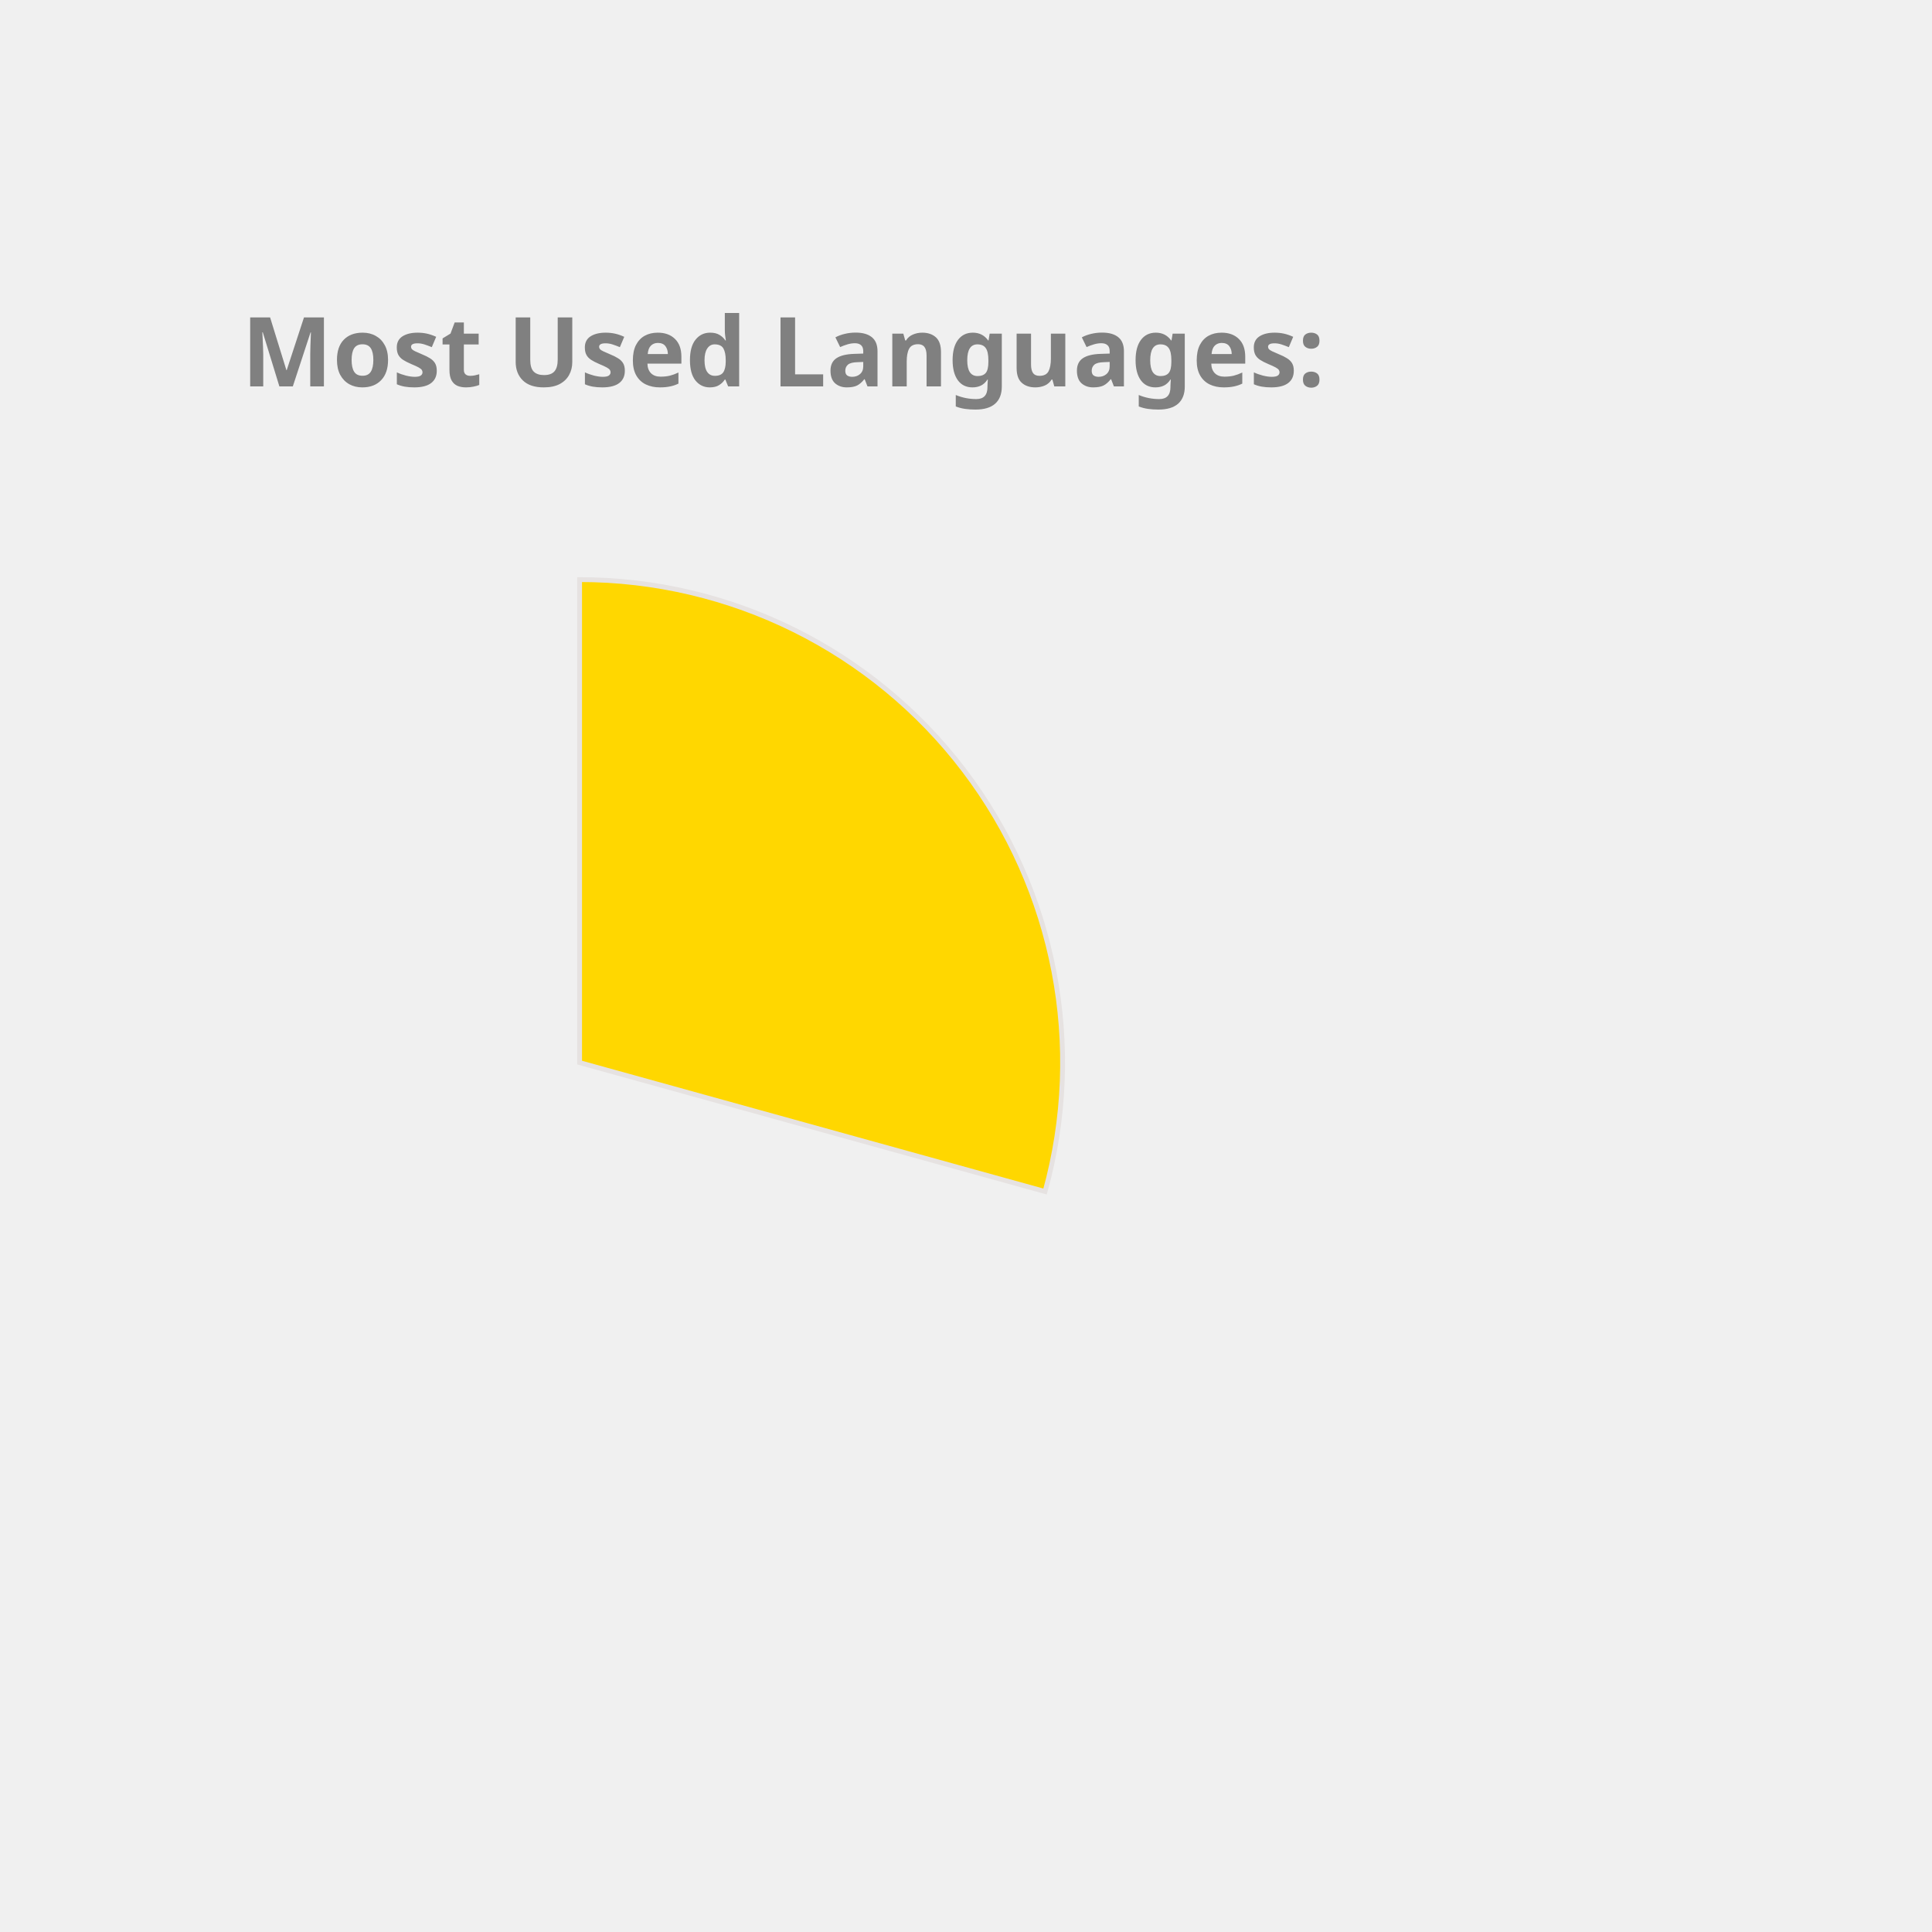
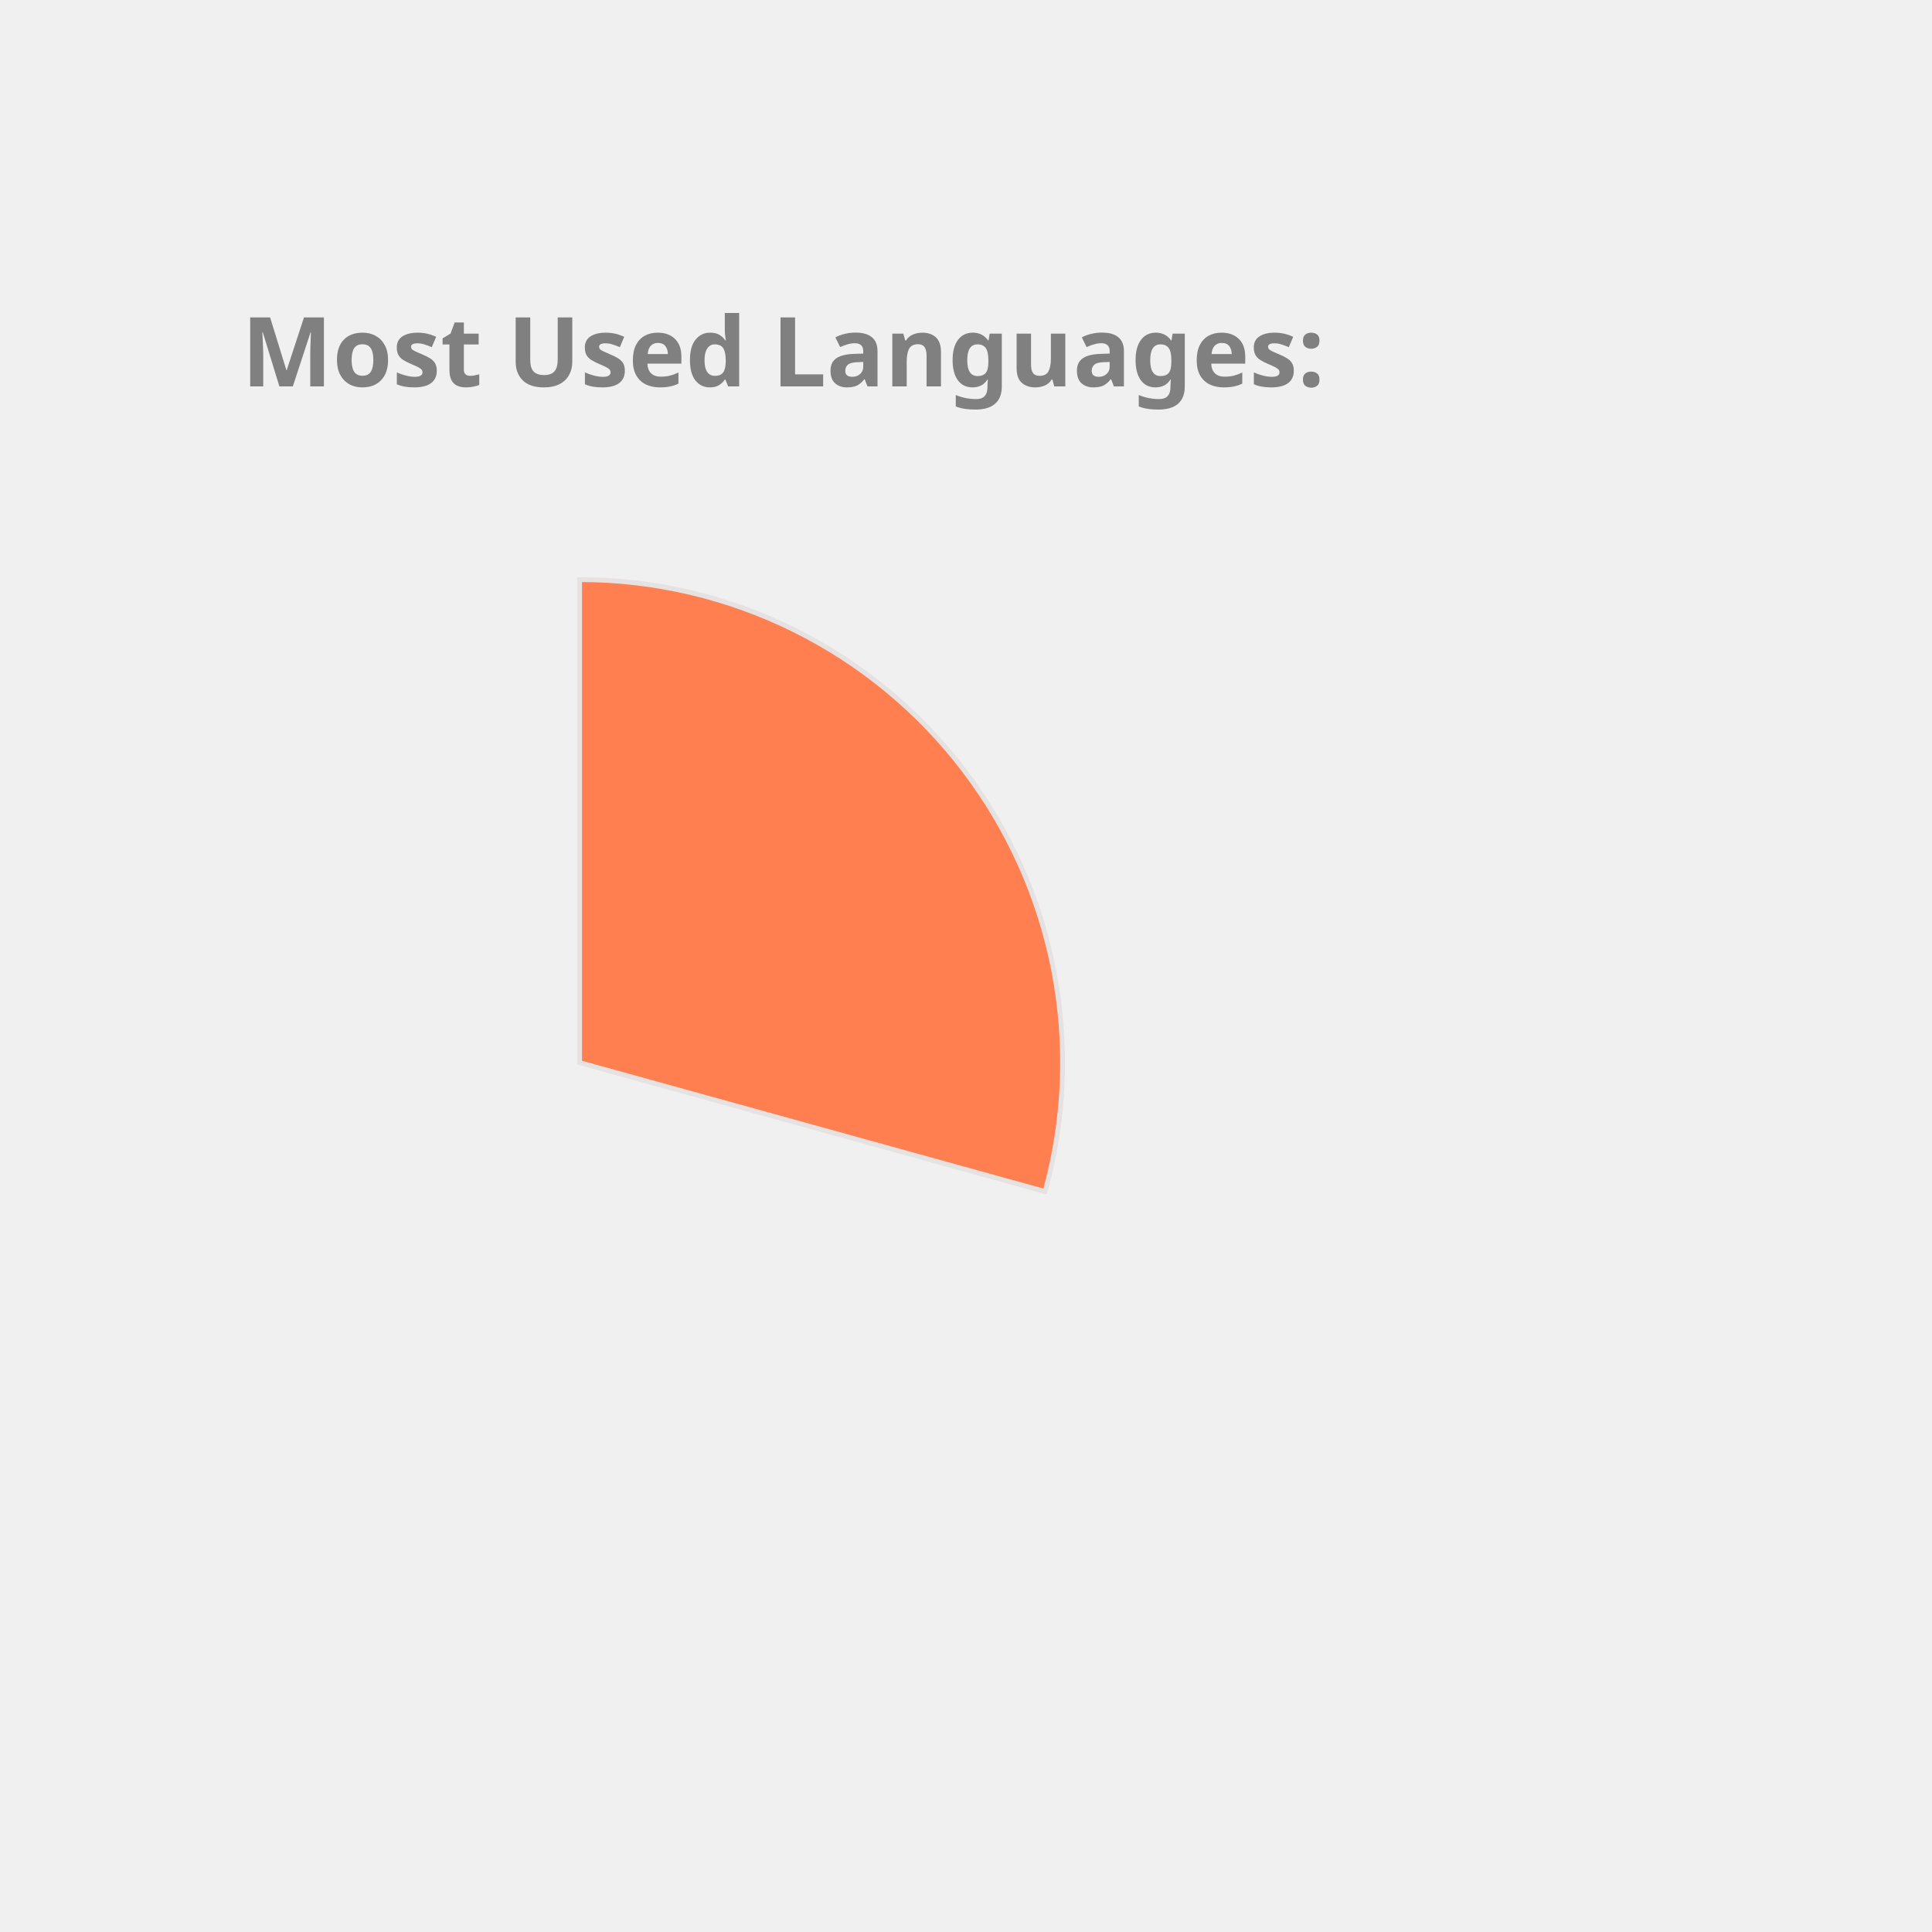
<svg xmlns="http://www.w3.org/2000/svg" height="350px" width="350px" viewBox="0 0 400 400">
  <style> 
        .label {
                font: bold 20px sans-serif;
                color: #404040;
                -webkit-text-stroke: 1px white;
        }

        path {
                stroke: #E6E2E1;
                stroke-width: 1px;
                transform: translate(60px, 100px);
        }

        .path_1 {
                animation: fadeIn 5s linear forwards;
        }

        .path_2 {
                transform: scale(0);
                animation: fadeIn 5s linear forwards 5s;
        }


        
        .path_3 {
                transform: scale(0);
                animation: fadeIn 5s linear forwards 10s;
        }


        .path_4 {
                transform: scale(0);
                animation: fadeIn 5s linear forwards 15s;
        }

        .path_5 {
                transform: scale(0);
                animation: fadeIn 5s linear forwards 20s;
        }

        .path_6 {
                transform: scale(0);
                animation: fadeIn 5s linear forwards 25s;
        }

        .path_7 {
                transform: scale(0);
                animation: fadeIn 5s linear forwards 30s;
        }

        .path_8 {
                transform: scale(0);
                animation: fadeIn 5s linear forwards 35s;
        }

        .path_9 {
                transform: scale(0);
                animation: fadeIn 5s linear forwards 40s;
        }

        .path_10 {
                transform: scale(0);
                animation: fadeIn 5s linear forwards 45s;
        }

        @keyframes fadeIn {
                0% {                        
                        transform: translate(250px, 300px) rotate(0deg) scale(0);
                        
                }
                50% {
                        transform: translate(150px, 220px) rotate(180deg) scale(0.5);
                        
                }
                
                100% {
                        transform: translate(60px, 120px) rotate(360deg) scale(1);
                        
                }
        }
        .txt_1 {
                opacity: 0;
                animation: txtShow 5s linear forwards 0s;
        }

        .txt_2 {
                opacity: 0;
                animation: txtShow 5s linear forwards 5s;
        }

        .txt_3 {
                opacity: 0;
                animation: txtShow 5s linear forwards 10s;
        }

        .txt_4 {
                opacity: 0;
                animation: txtShow 5s linear forwards 15s;
        }

        .txt_5 {
                opacity: 0;
                animation: txtShow 5s linear forwards 20s;
        }

        .txt_6 {
                opacity: 0;
                animation: txtShow 5s linear forwards 25s;
        }

        .txt_7 {
                opacity: 0;
                animation: txtShow 5s linear forwards 30s;
        }

        .txt_8 {
                opacity: 0;
                animation: txtShow 5s linear forwards 35s;
        }

        .txt_9 {
                opacity: 0;
                animation: txtShow 5s linear forwards 40s;
        }

        .txt_10 {
                opacity: 0;
                animation: txtShow 5s linear forwards 45s;
        }

        @keyframes txtShow {
                0% {                        
                        opacity: 0;
                        transform: translate(0px, 0px) scale(0);
                }
                100% {
                        opacity: 1;
                        transform: translate(0px, 0px) scale(1);
                        
                }
        }
</style>
-   <path class="path_1" d="M 60,120 L 60,20 A 100,100 0 0 1 156.372,146.69 Z" fill="Gold" stroke="#fff" stroke-width="2" />
-   <text class="txt_1" x="260" y="150" fill="Gold" stroke="Gold" stroke-width="1">C++</text>
-   <path class="path_2" d="M 60,120 L 156.372,146.69 A 100,100 0 0 1 24.947,213.655 Z" fill="DarkKhaki" stroke="#fff" stroke-width="2" />
-   <text class="txt_2" x="260" y="170" fill="DarkKhaki" stroke="DarkKhaki" stroke-width="1">JavaScript</text>
+   <path class="path_1" d="M 60,120 L 60,20 A 100,100 0 0 1 156.372,146.69 Z" fill="Coral" stroke="#fff" stroke-width="2" />
+   <text class="txt_1" x="260" y="150" fill="Coral" stroke="Coral" stroke-width="1">C++</text>
+   <path class="path_2" d="M 60,120 L 156.372,146.69 A 100,100 0 0 1 24.947,213.655 Z" fill="Gold" stroke="#fff" stroke-width="2" />
+   <text class="txt_2" x="260" y="170" fill="Gold" stroke="Gold" stroke-width="1">JavaScript</text>
  <path class="path_3" d="M 60,120 L 24.947,213.655 A 100,100 0 0 1 -37.986,139.971 Z" fill="Tan" stroke="#fff" stroke-width="2" />
  <text class="txt_3" x="260" y="190" fill="Tan" stroke="Tan" stroke-width="1">Jupyter Notebook</text>
-   <path class="path_4" d="M 60,120 L -37.986,139.971 A 100,100 0 0 1 -10.265,48.846 Z" fill="Orange" stroke="#fff" stroke-width="2" />
-   <text class="txt_4" x="260" y="210" fill="Orange" stroke="Orange" stroke-width="1">Java</text>
-   <path class="path_5" d="M 60,120 L -10.265,48.846 A 100,100 0 0 1 36.35,22.837 Z" fill="Crimson" stroke="#fff" stroke-width="2" />
-   <text class="txt_5" x="260" y="230" fill="Crimson" stroke="Crimson" stroke-width="1">HTML</text>
-   <path class="path_6" d="M 60,120 L 36.35,22.837 A 100,100 0 0 1 54.976,20.126 Z" fill="MediumAquaMarine" stroke="#fff" stroke-width="2" />
-   <text class="txt_6" x="260" y="250" fill="MediumAquaMarine" stroke="MediumAquaMarine" stroke-width="1">TypeScript</text>
-   <path class="path_7" d="M 60,120 L 54.976,20.126 A 100,100 0 0 1 60,20 Z" fill="RoyalBlue" stroke="#fff" stroke-width="2" />
-   <text class="txt_7" x="260" y="270" fill="RoyalBlue" stroke="RoyalBlue" stroke-width="1">CSS</text>
+   <path class="path_4" d="M 60,120 L -37.986,139.971 A 100,100 0 0 1 -10.265,48.846 Z" fill="DarkKhaki" stroke="#fff" stroke-width="2" />
+   <text class="txt_4" x="260" y="210" fill="DarkKhaki" stroke="DarkKhaki" stroke-width="1">Java</text>
+   <path class="path_5" d="M 60,120 L -10.265,48.846 A 100,100 0 0 1 36.35,22.837 Z" fill="Tomato" stroke="#fff" stroke-width="2" />
+   <text class="txt_5" x="260" y="230" fill="Tomato" stroke="Tomato" stroke-width="1">HTML</text>
+   <path class="path_6" d="M 60,120 L 36.35,22.837 A 100,100 0 0 1 54.976,20.126 Z" fill="LightSeaGreen" stroke="#fff" stroke-width="2" />
+   <text class="txt_6" x="260" y="250" fill="LightSeaGreen" stroke="LightSeaGreen" stroke-width="1">TypeScript</text>
+   <path class="path_7" d="M 60,120 L 54.976,20.126 A 100,100 0 0 1 60,20 Z" fill="Chocolate" stroke="#fff" stroke-width="2" />
+   <text class="txt_7" x="260" y="270" fill="Chocolate" stroke="Chocolate" stroke-width="1">CSS</text>
  <g class="label">
    <text x="50" y="80" fill="grey">Most Used Languages:</text>
  </g>
</svg>
